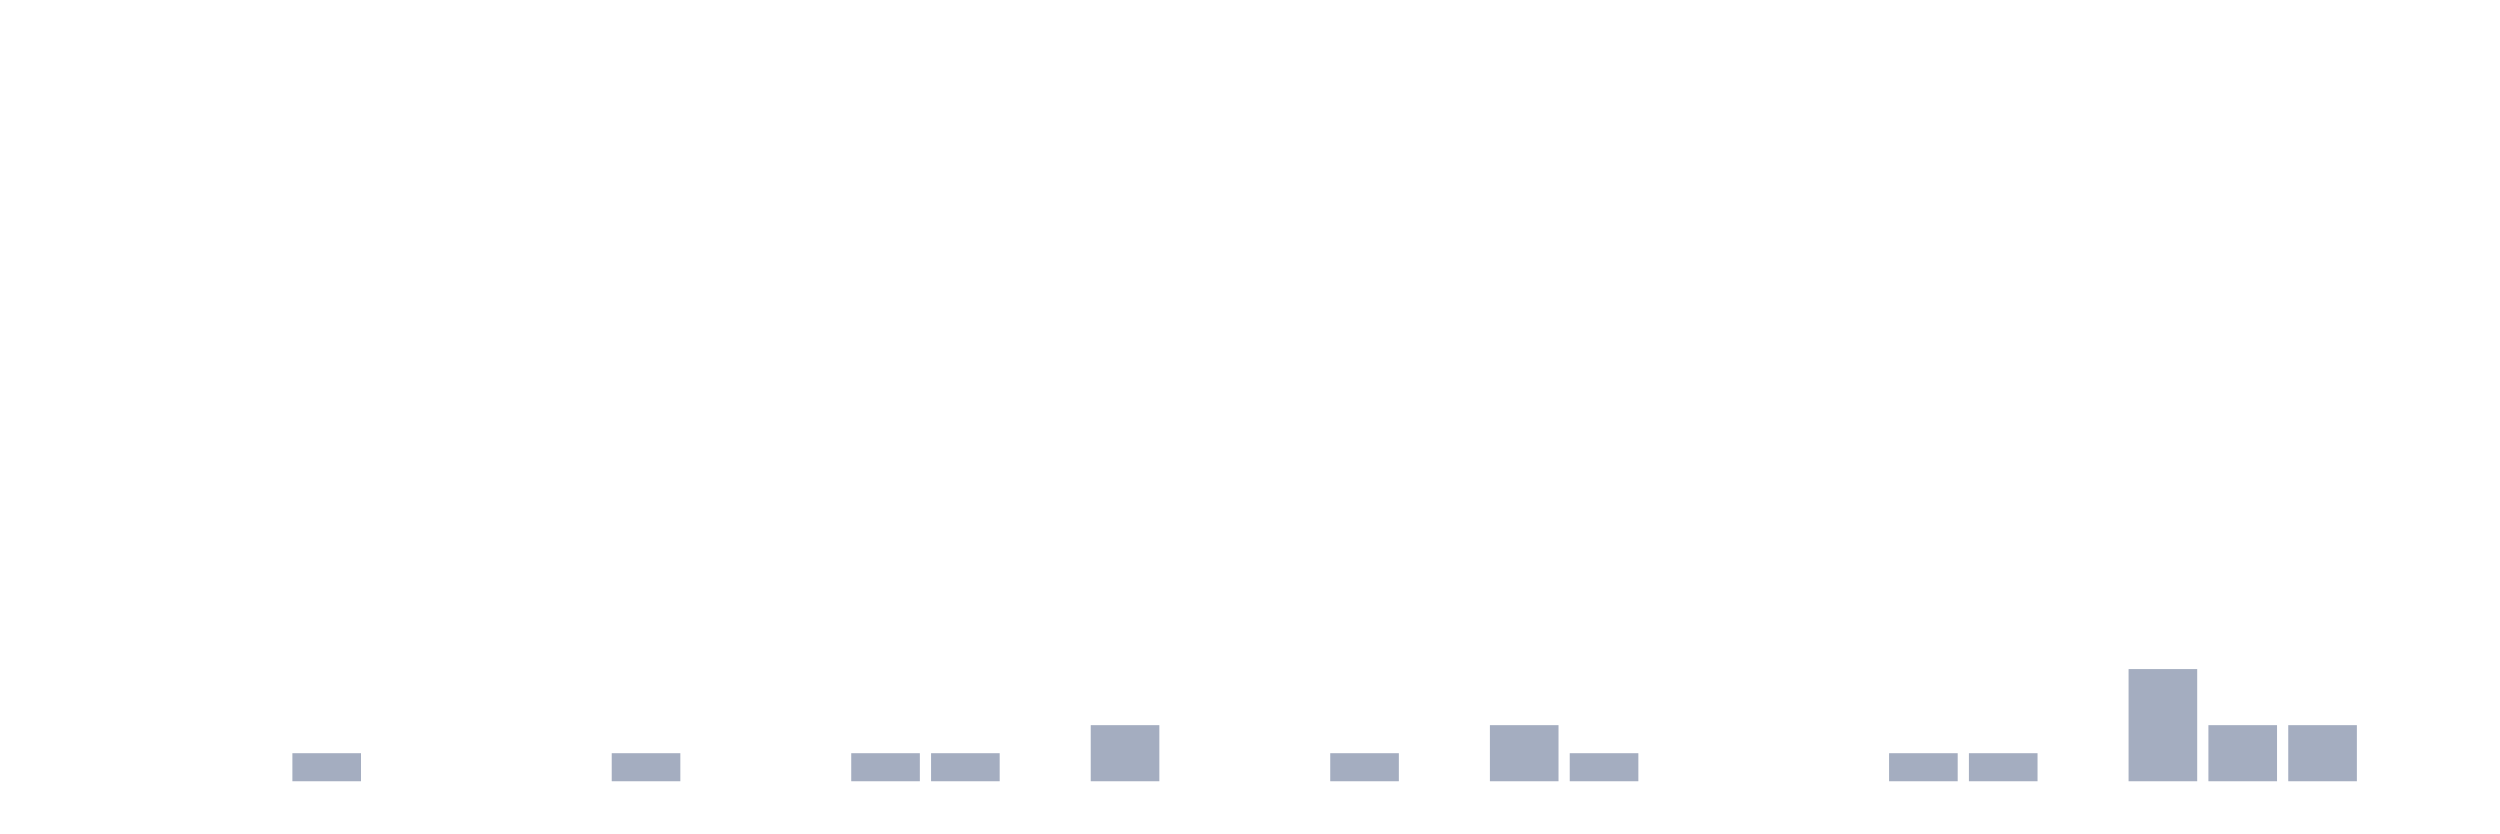
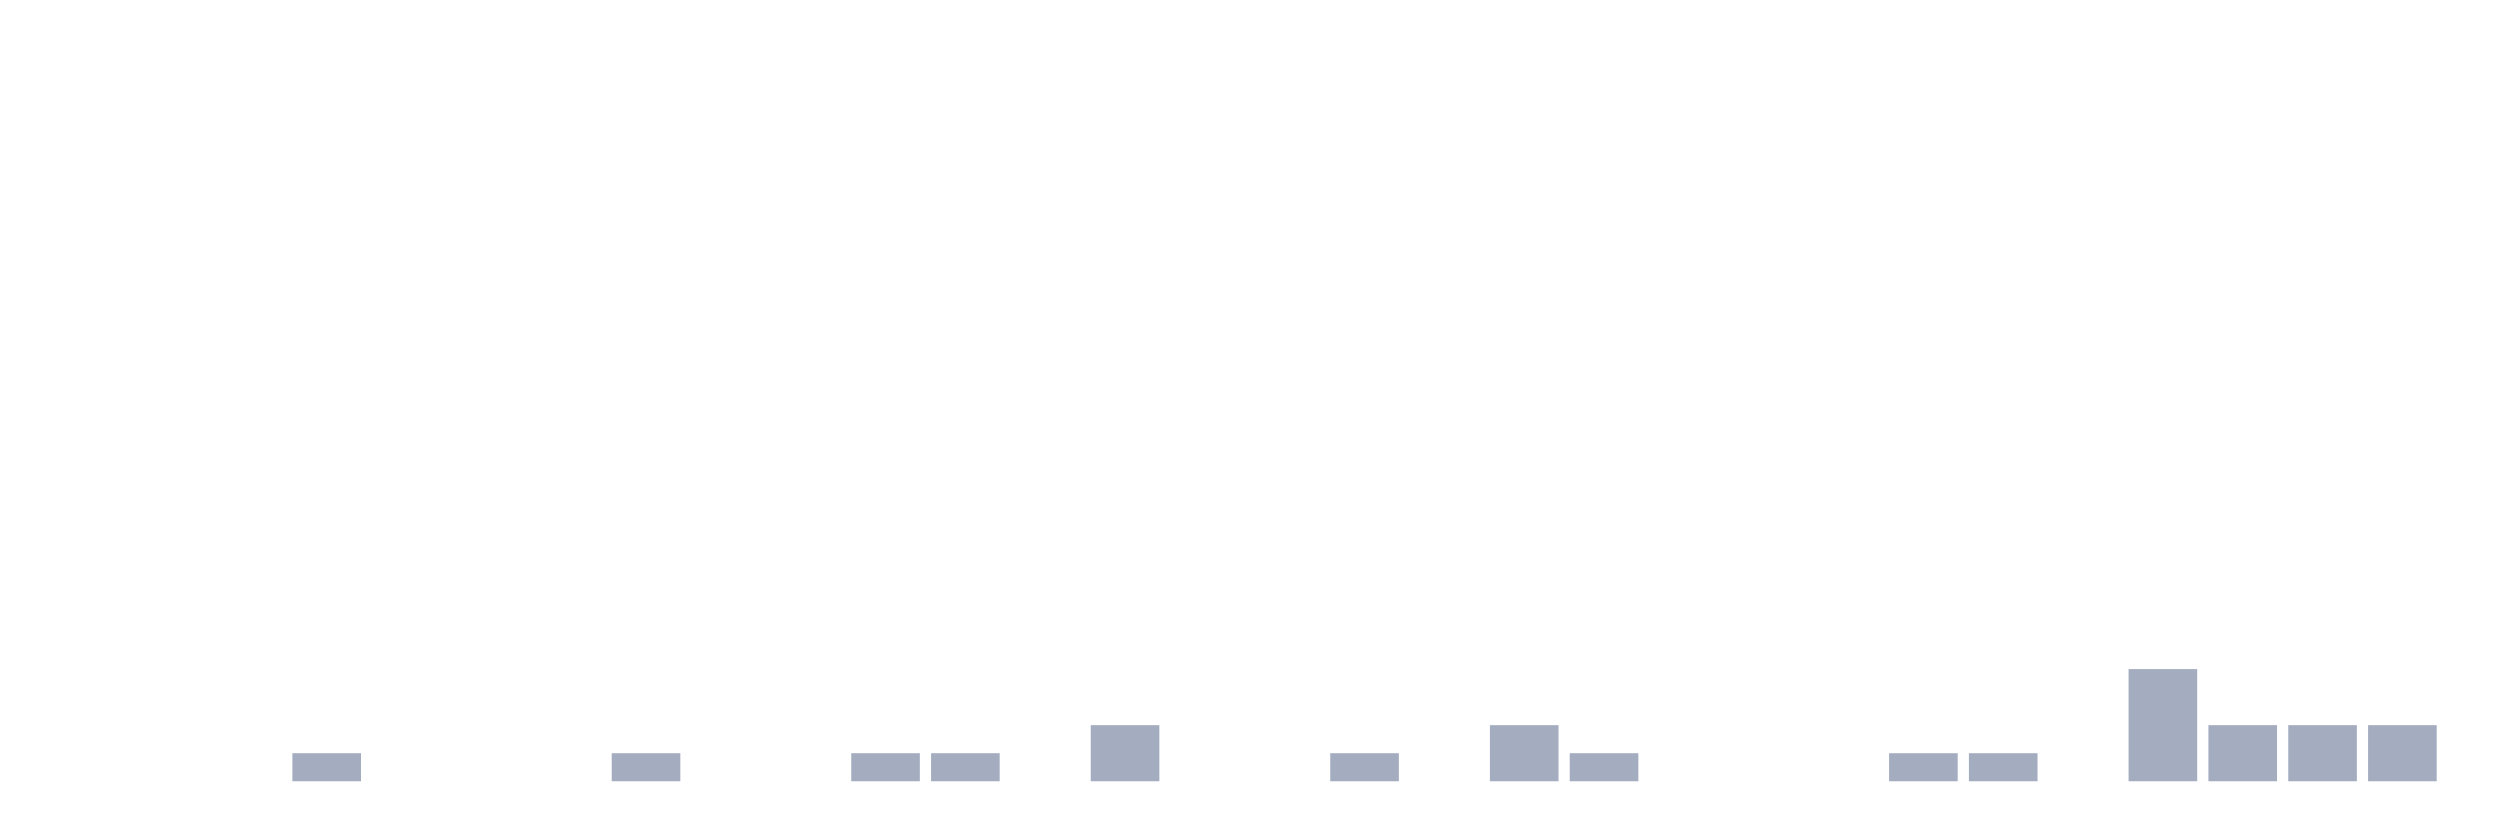
<svg xmlns="http://www.w3.org/2000/svg" viewBox="0 0 480 160">
  <g transform="translate(10,10)">
    <rect class="bar" x="0.153" width="13.175" y="140" height="0" fill="rgb(164,173,192)" />
    <rect class="bar" x="15.482" width="13.175" y="140" height="0" fill="rgb(164,173,192)" />
    <rect class="bar" x="30.81" width="13.175" y="140" height="0" fill="rgb(164,173,192)" />
    <rect class="bar" x="46.138" width="13.175" y="134.615" height="5.385" fill="rgb(164,173,192)" />
    <rect class="bar" x="61.466" width="13.175" y="140" height="0" fill="rgb(164,173,192)" />
    <rect class="bar" x="76.794" width="13.175" y="140" height="0" fill="rgb(164,173,192)" />
    <rect class="bar" x="92.123" width="13.175" y="140" height="0" fill="rgb(164,173,192)" />
    <rect class="bar" x="107.451" width="13.175" y="134.615" height="5.385" fill="rgb(164,173,192)" />
    <rect class="bar" x="122.779" width="13.175" y="140" height="0" fill="rgb(164,173,192)" />
    <rect class="bar" x="138.107" width="13.175" y="140" height="0" fill="rgb(164,173,192)" />
    <rect class="bar" x="153.436" width="13.175" y="134.615" height="5.385" fill="rgb(164,173,192)" />
    <rect class="bar" x="168.764" width="13.175" y="134.615" height="5.385" fill="rgb(164,173,192)" />
    <rect class="bar" x="184.092" width="13.175" y="140" height="0" fill="rgb(164,173,192)" />
    <rect class="bar" x="199.42" width="13.175" y="129.231" height="10.769" fill="rgb(164,173,192)" />
    <rect class="bar" x="214.748" width="13.175" y="140" height="0" fill="rgb(164,173,192)" />
    <rect class="bar" x="230.077" width="13.175" y="140" height="0" fill="rgb(164,173,192)" />
    <rect class="bar" x="245.405" width="13.175" y="134.615" height="5.385" fill="rgb(164,173,192)" />
    <rect class="bar" x="260.733" width="13.175" y="140" height="0" fill="rgb(164,173,192)" />
    <rect class="bar" x="276.061" width="13.175" y="129.231" height="10.769" fill="rgb(164,173,192)" />
    <rect class="bar" x="291.39" width="13.175" y="134.615" height="5.385" fill="rgb(164,173,192)" />
    <rect class="bar" x="306.718" width="13.175" y="140" height="0" fill="rgb(164,173,192)" />
    <rect class="bar" x="322.046" width="13.175" y="140" height="0" fill="rgb(164,173,192)" />
    <rect class="bar" x="337.374" width="13.175" y="140" height="0" fill="rgb(164,173,192)" />
    <rect class="bar" x="352.702" width="13.175" y="134.615" height="5.385" fill="rgb(164,173,192)" />
    <rect class="bar" x="368.031" width="13.175" y="134.615" height="5.385" fill="rgb(164,173,192)" />
    <rect class="bar" x="383.359" width="13.175" y="140" height="0" fill="rgb(164,173,192)" />
    <rect class="bar" x="398.687" width="13.175" y="118.462" height="21.538" fill="rgb(164,173,192)" />
    <rect class="bar" x="414.015" width="13.175" y="129.231" height="10.769" fill="rgb(164,173,192)" />
    <rect class="bar" x="429.344" width="13.175" y="129.231" height="10.769" fill="rgb(164,173,192)" />
-     <rect class="bar" x="444.672" width="13.175" y="140" height="0" fill="rgb(164,173,192)" />
+     <rect class="bar" x="444.672" width="13.175" y="129.231" height="10.769" fill="rgb(164,173,192)" />
  </g>
</svg>
